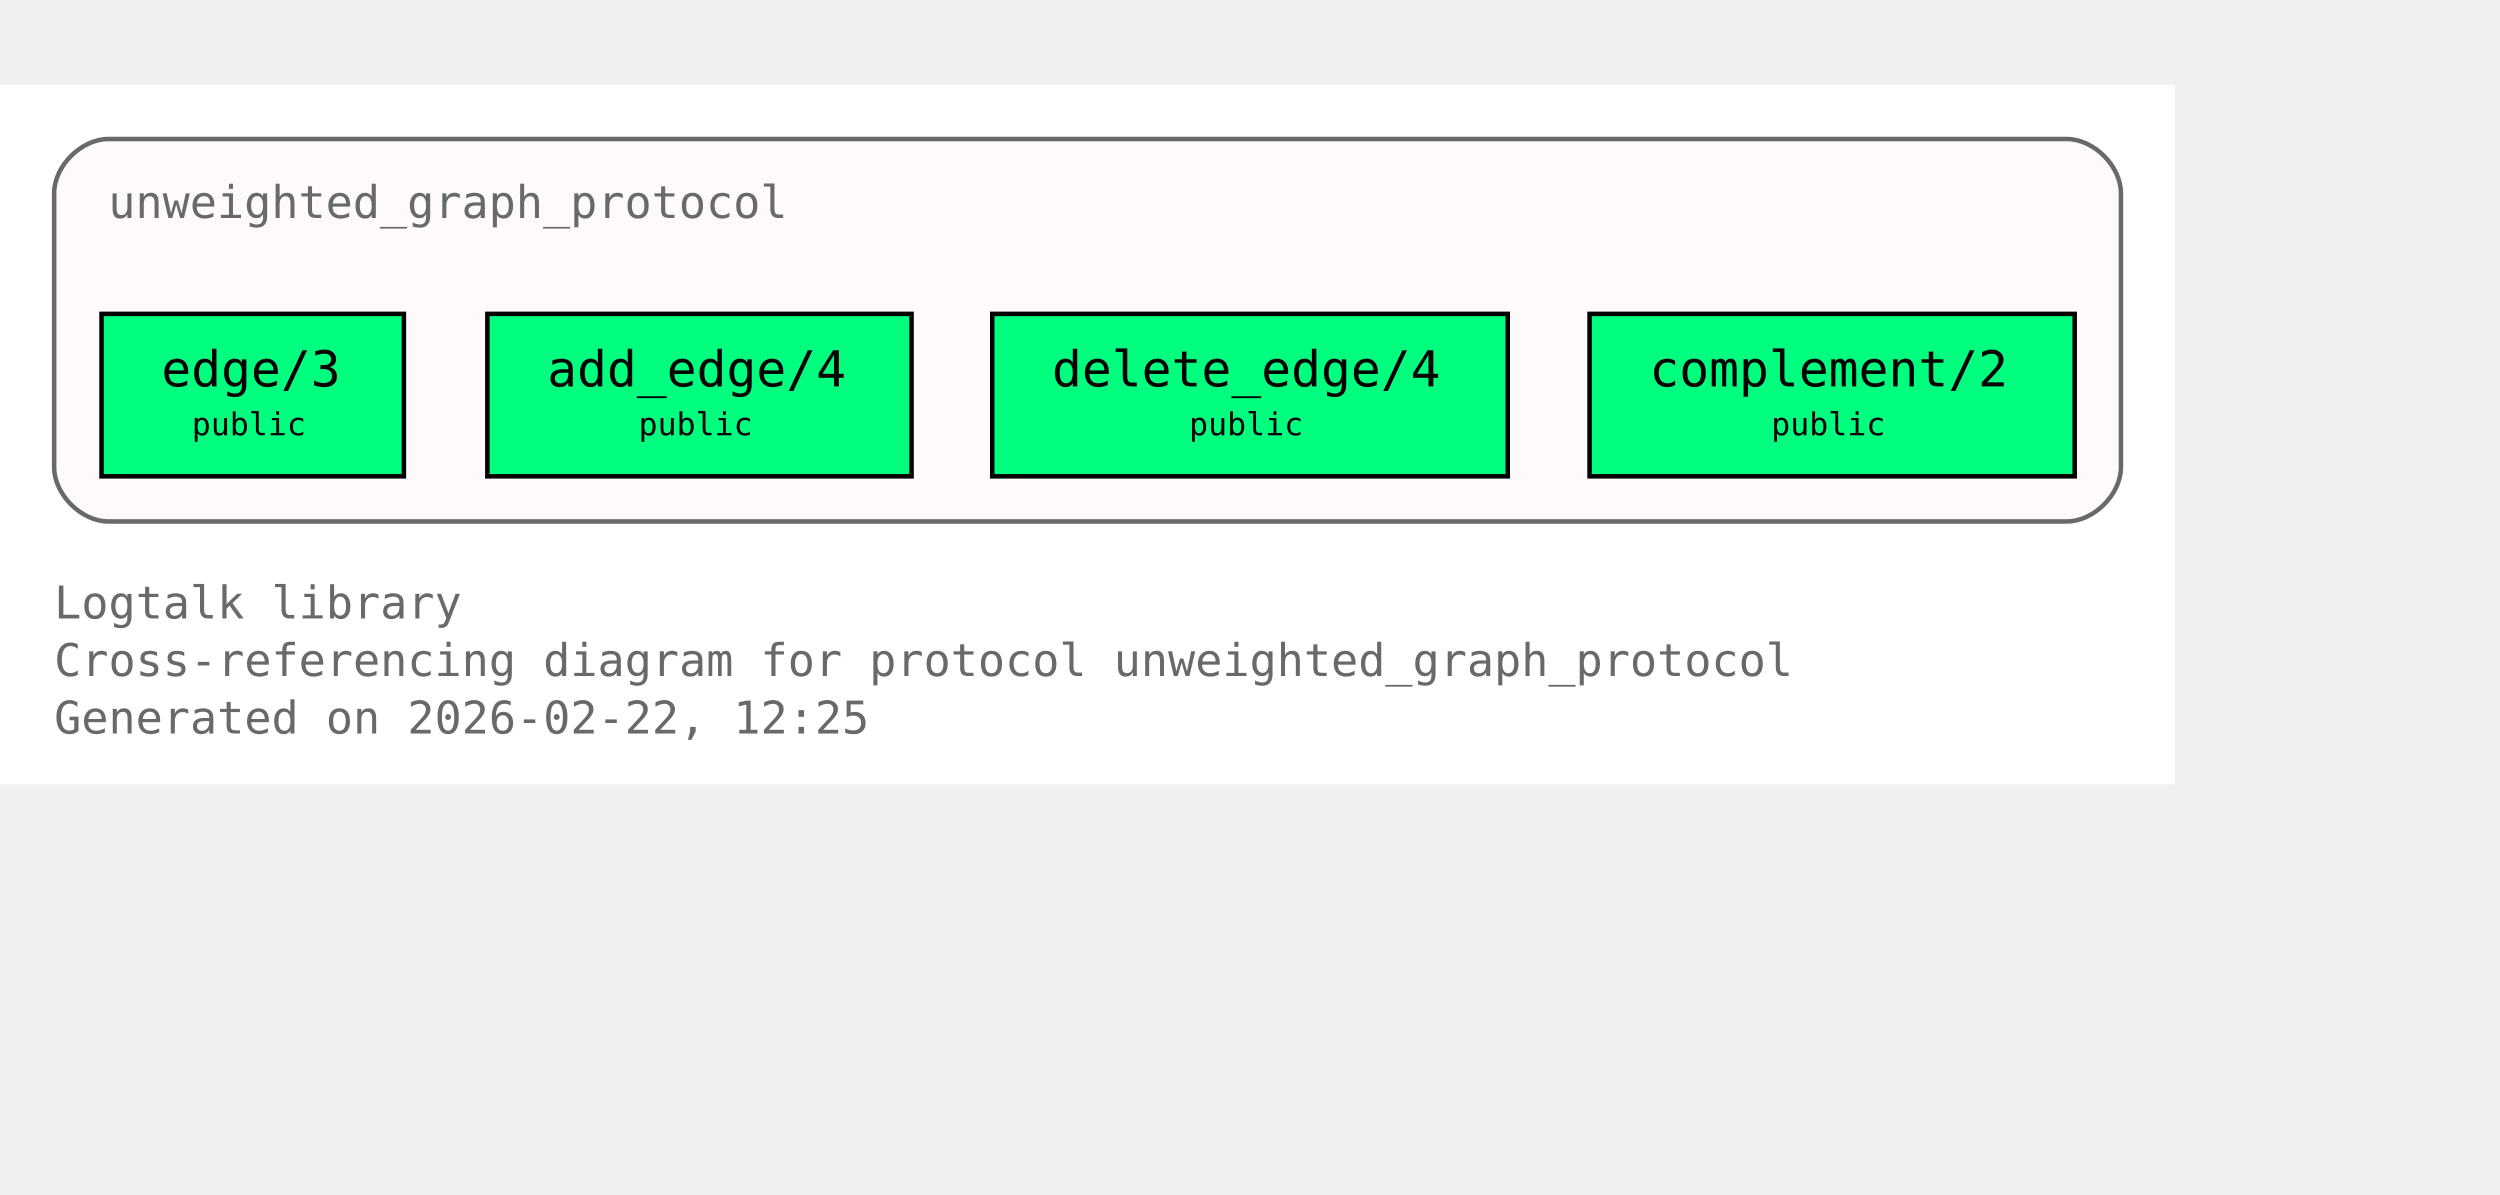
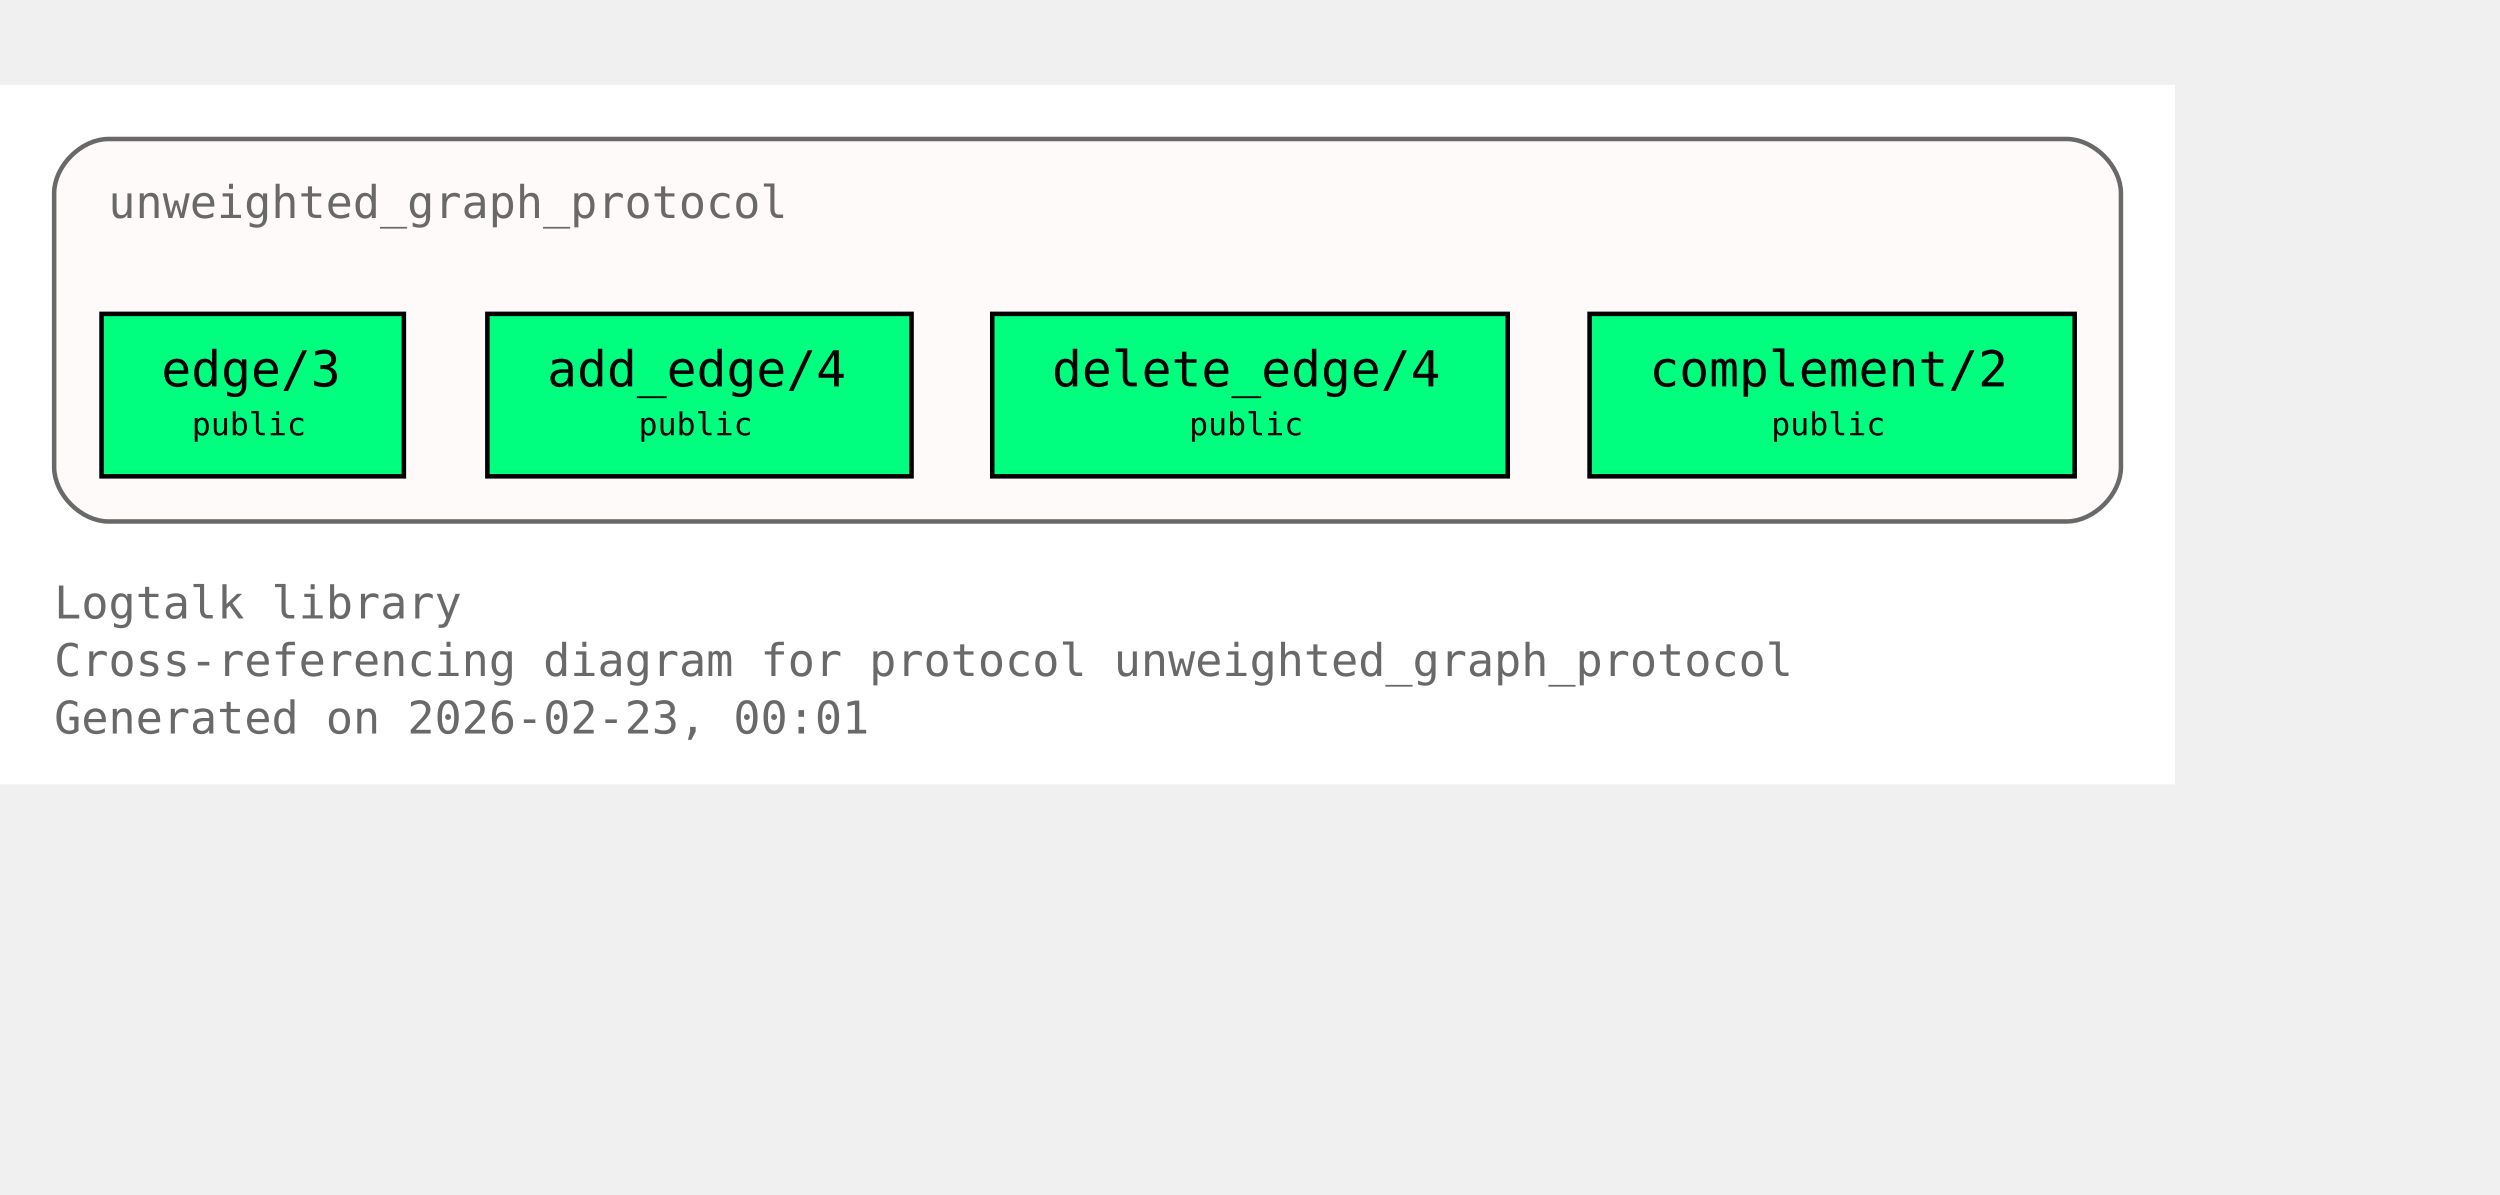
<svg xmlns="http://www.w3.org/2000/svg" xmlns:xlink="http://www.w3.org/1999/xlink" width="626pt" height="299pt" viewBox="72.00 72.00 554.00 227.00">
  <g id="graph0" class="graph" transform="scale(1 1) rotate(0) translate(76 223)">
    <polygon fill="white" stroke="none" points="-4,4 -4,-151 478,-151 478,4 -4,4" />
    <text xml:space="preserve" text-anchor="start" x="8" y="-32.75" font-family="Monospace" font-size="10.00" fill="dimgray">Logtalk library</text>
    <text xml:space="preserve" text-anchor="start" x="8" y="-20" font-family="Monospace" font-size="10.00" fill="dimgray">Cross-referencing diagram for protocol unweighted_graph_protocol</text>
-     <text xml:space="preserve" text-anchor="start" x="8" y="-7.25" font-family="Monospace" font-size="10.00" fill="dimgray">Generated on 2026-02-22, 12:25</text>
+     <text xml:space="preserve" text-anchor="start" x="8" y="-7.25" font-family="Monospace" font-size="10.00" fill="dimgray">Generated on 2026-02-23, 00:01</text>
    <g id="clust1" class="cluster">
      <g id="a_clust1">
        <a xlink:title="unweighted_graph_protocol">
          <path fill="snow" stroke="dimgray" d="M20,-54.25C20,-54.25 454,-54.25 454,-54.25 460,-54.25 466,-60.25 466,-66.25 466,-66.25 466,-127 466,-127 466,-133 460,-139 454,-139 454,-139 20,-139 20,-139 14,-139 8,-133 8,-127 8,-127 8,-66.25 8,-66.25 8,-60.25 14,-54.25 20,-54.25" />
          <g id="a_clust1_0">
-             <a xlink:href="https://github.com/LogtalkDotOrg/logtalk3/tree/abbebdcda4b065585c0722eaa0412bfae256ca1a/library/graphs/unweighted_graph_protocol.lgt#L22" xlink:title="https://github.com/LogtalkDotOrg/logtalk3/tree/abbebdcda4b065585c0722eaa0412bfae256ca1a/library/graphs/unweighted_graph_protocol.lgt#L22">
+             <a xlink:href="https://github.com/LogtalkDotOrg/logtalk3/tree/792cd1d576e4d359aa9dfda77f2414b294da8835/library/graphs/unweighted_graph_protocol.lgt#L22" xlink:title="https://github.com/LogtalkDotOrg/logtalk3/tree/792cd1d576e4d359aa9dfda77f2414b294da8835/library/graphs/unweighted_graph_protocol.lgt#L22">
              <text xml:space="preserve" text-anchor="start" x="20" y="-121.5" font-family="Monospace" font-size="10.00" fill="dimgray">unweighted_graph_protocol</text>
            </a>
          </g>
        </a>
      </g>
    </g>
    <g id="node1" class="node">
      <polygon fill="springgreen" stroke="black" points="85.5,-100.25 18.5,-100.25 18.5,-64.25 85.5,-64.25 85.5,-100.25" />
      <text xml:space="preserve" text-anchor="start" x="26.5" y="-84.95" font-family="Monospace" font-size="9.00"> </text>
      <g id="a_node1_1">
-         <a xlink:href="https://github.com/LogtalkDotOrg/logtalk3/tree/abbebdcda4b065585c0722eaa0412bfae256ca1a/library/graphs/unweighted_graph_protocol.lgt#L32" xlink:title="https://github.com/LogtalkDotOrg/logtalk3/tree/abbebdcda4b065585c0722eaa0412bfae256ca1a/library/graphs/unweighted_graph_protocol.lgt#L32">
+         <a xlink:href="https://github.com/LogtalkDotOrg/logtalk3/tree/792cd1d576e4d359aa9dfda77f2414b294da8835/library/graphs/unweighted_graph_protocol.lgt#L32" xlink:title="https://github.com/LogtalkDotOrg/logtalk3/tree/792cd1d576e4d359aa9dfda77f2414b294da8835/library/graphs/unweighted_graph_protocol.lgt#L32">
          <text xml:space="preserve" text-anchor="start" x="31.75" y="-84.17" font-family="Monospace" font-size="11.00">edge/3</text>
        </a>
      </g>
      <text xml:space="preserve" text-anchor="start" x="72.25" y="-84.95" font-family="Monospace" font-size="9.00"> </text>
      <text xml:space="preserve" text-anchor="start" x="26.5" y="-72.58" font-family="Monospace" font-size="9.00"> </text>
      <text xml:space="preserve" text-anchor="start" x="38.5" y="-73.35" font-family="Monospace" font-size="7.00">public</text>
      <text xml:space="preserve" text-anchor="start" x="72.25" y="-72.58" font-family="Monospace" font-size="9.00"> </text>
    </g>
    <g id="node2" class="node">
      <polygon fill="springgreen" stroke="black" points="198,-100.25 104,-100.25 104,-64.25 198,-64.25 198,-100.25" />
      <text xml:space="preserve" text-anchor="start" x="112" y="-84.95" font-family="Monospace" font-size="9.00"> </text>
      <g id="a_node2_2">
-         <a xlink:href="https://github.com/LogtalkDotOrg/logtalk3/tree/abbebdcda4b065585c0722eaa0412bfae256ca1a/library/graphs/unweighted_graph_protocol.lgt#L39" xlink:title="https://github.com/LogtalkDotOrg/logtalk3/tree/abbebdcda4b065585c0722eaa0412bfae256ca1a/library/graphs/unweighted_graph_protocol.lgt#L39">
+         <a xlink:href="https://github.com/LogtalkDotOrg/logtalk3/tree/792cd1d576e4d359aa9dfda77f2414b294da8835/library/graphs/unweighted_graph_protocol.lgt#L39" xlink:title="https://github.com/LogtalkDotOrg/logtalk3/tree/792cd1d576e4d359aa9dfda77f2414b294da8835/library/graphs/unweighted_graph_protocol.lgt#L39">
          <text xml:space="preserve" text-anchor="start" x="117.25" y="-84.17" font-family="Monospace" font-size="11.00">add_edge/4</text>
        </a>
      </g>
      <text xml:space="preserve" text-anchor="start" x="184.75" y="-84.95" font-family="Monospace" font-size="9.00"> </text>
      <text xml:space="preserve" text-anchor="start" x="112" y="-72.58" font-family="Monospace" font-size="9.00"> </text>
      <text xml:space="preserve" text-anchor="start" x="137.5" y="-73.35" font-family="Monospace" font-size="7.00">public</text>
      <text xml:space="preserve" text-anchor="start" x="184.75" y="-72.58" font-family="Monospace" font-size="9.00"> </text>
    </g>
    <g id="node3" class="node">
      <polygon fill="springgreen" stroke="black" points="330.12,-100.25 215.88,-100.25 215.88,-64.25 330.12,-64.25 330.12,-100.25" />
      <text xml:space="preserve" text-anchor="start" x="223.88" y="-84.95" font-family="Monospace" font-size="9.00"> </text>
      <g id="a_node3_3">
-         <a xlink:href="https://github.com/LogtalkDotOrg/logtalk3/tree/abbebdcda4b065585c0722eaa0412bfae256ca1a/library/graphs/unweighted_graph_protocol.lgt#L46" xlink:title="https://github.com/LogtalkDotOrg/logtalk3/tree/abbebdcda4b065585c0722eaa0412bfae256ca1a/library/graphs/unweighted_graph_protocol.lgt#L46">
+         <a xlink:href="https://github.com/LogtalkDotOrg/logtalk3/tree/792cd1d576e4d359aa9dfda77f2414b294da8835/library/graphs/unweighted_graph_protocol.lgt#L46" xlink:title="https://github.com/LogtalkDotOrg/logtalk3/tree/792cd1d576e4d359aa9dfda77f2414b294da8835/library/graphs/unweighted_graph_protocol.lgt#L46">
          <text xml:space="preserve" text-anchor="start" x="229.12" y="-84.17" font-family="Monospace" font-size="11.00">delete_edge/4</text>
        </a>
      </g>
      <text xml:space="preserve" text-anchor="start" x="316.88" y="-84.95" font-family="Monospace" font-size="9.00"> </text>
      <text xml:space="preserve" text-anchor="start" x="223.88" y="-72.58" font-family="Monospace" font-size="9.00"> </text>
      <text xml:space="preserve" text-anchor="start" x="259.5" y="-73.35" font-family="Monospace" font-size="7.00">public</text>
      <text xml:space="preserve" text-anchor="start" x="316.88" y="-72.58" font-family="Monospace" font-size="9.00"> </text>
    </g>
    <g id="node4" class="node">
      <polygon fill="springgreen" stroke="black" points="455.75,-100.25 348.25,-100.25 348.25,-64.25 455.75,-64.25 455.75,-100.25" />
      <text xml:space="preserve" text-anchor="start" x="356.25" y="-84.95" font-family="Monospace" font-size="9.00"> </text>
      <g id="a_node4_4">
-         <a xlink:href="https://github.com/LogtalkDotOrg/logtalk3/tree/abbebdcda4b065585c0722eaa0412bfae256ca1a/library/graphs/unweighted_graph_protocol.lgt#L53" xlink:title="https://github.com/LogtalkDotOrg/logtalk3/tree/abbebdcda4b065585c0722eaa0412bfae256ca1a/library/graphs/unweighted_graph_protocol.lgt#L53">
+         <a xlink:href="https://github.com/LogtalkDotOrg/logtalk3/tree/792cd1d576e4d359aa9dfda77f2414b294da8835/library/graphs/unweighted_graph_protocol.lgt#L53" xlink:title="https://github.com/LogtalkDotOrg/logtalk3/tree/792cd1d576e4d359aa9dfda77f2414b294da8835/library/graphs/unweighted_graph_protocol.lgt#L53">
          <text xml:space="preserve" text-anchor="start" x="361.5" y="-84.17" font-family="Monospace" font-size="11.00">complement/2</text>
        </a>
      </g>
      <text xml:space="preserve" text-anchor="start" x="442.5" y="-84.95" font-family="Monospace" font-size="9.00"> </text>
      <text xml:space="preserve" text-anchor="start" x="356.25" y="-72.58" font-family="Monospace" font-size="9.00"> </text>
      <text xml:space="preserve" text-anchor="start" x="388.5" y="-73.35" font-family="Monospace" font-size="7.00">public</text>
      <text xml:space="preserve" text-anchor="start" x="442.5" y="-72.58" font-family="Monospace" font-size="9.00"> </text>
    </g>
  </g>
</svg>
